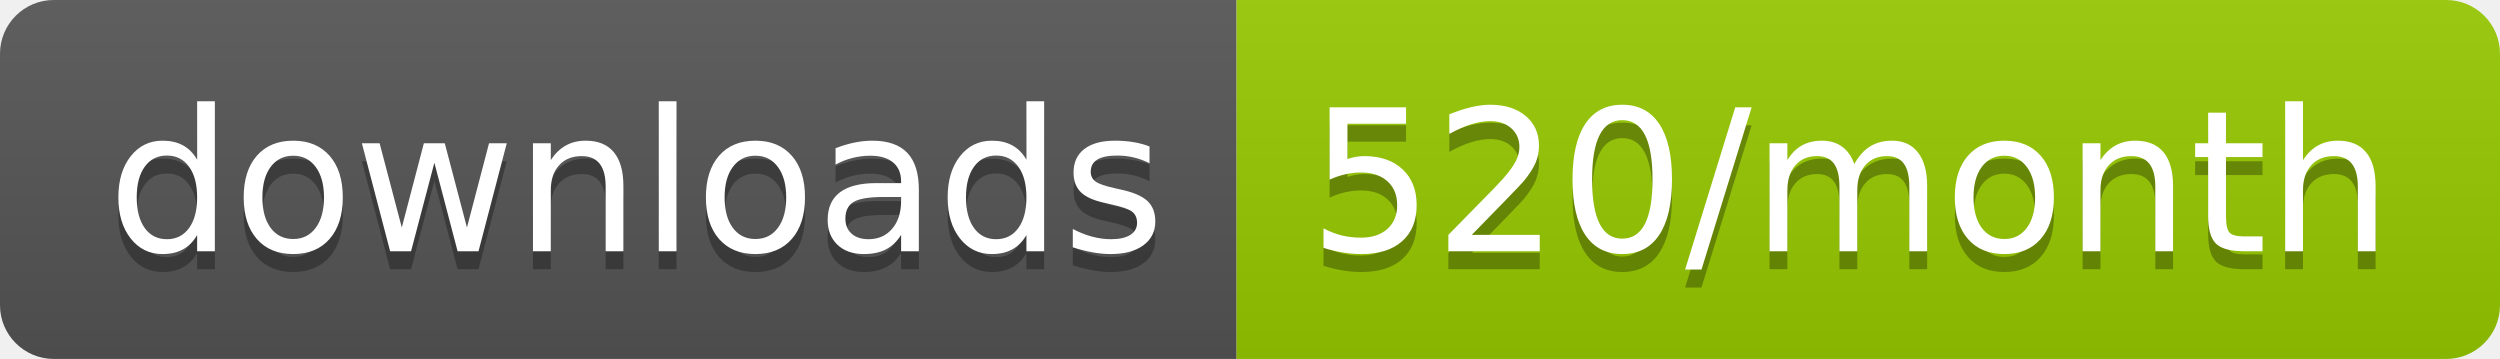
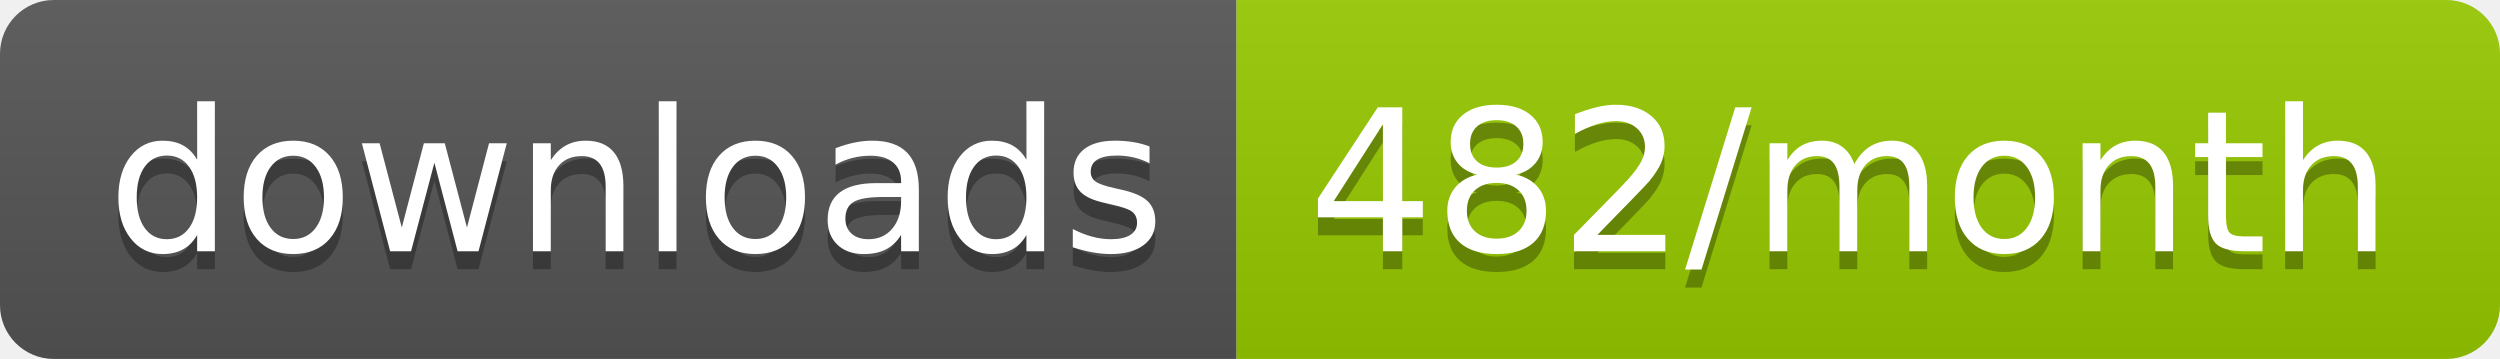
<svg xmlns="http://www.w3.org/2000/svg" width="139.3" height="20">
  <linearGradient id="smooth" x2="0" y2="100%">
    <stop offset="0" stop-color="#bbb" stop-opacity=".1" />
    <stop offset="1" stop-opacity=".1" />
  </linearGradient>
  <clipPath id="round">
    <rect width="139.3" height="20" rx="3" fill="#fff" />
  </clipPath>
  <g clip-path="url(#round)">
    <rect width="68.9" height="20" fill="#555" />
    <rect x="68.9" width="70.4" height="20" fill="#97CA00" />
    <rect width="139.3" height="20" fill="url(#smooth)" />
  </g>
  <g fill="#fff" text-anchor="middle" font-family="DejaVu Sans,Verdana,Geneva,sans-serif" font-size="110">
    <text x="354.5" y="150" fill="#010101" fill-opacity=".3" transform="scale(0.1)" textLength="589.0" lengthAdjust="spacing">downloads</text>
    <text x="354.5" y="140" transform="scale(0.1)" textLength="589.0" lengthAdjust="spacing">downloads</text>
-     <text x="1031.0" y="150" fill="#010101" fill-opacity=".3" transform="scale(0.1)" textLength="604.0" lengthAdjust="spacing">520/month</text>
-     <text x="1031.0" y="140" transform="scale(0.1)" textLength="604.0" lengthAdjust="spacing">520/month</text>
+     <text x="1031.0" y="150" fill="#010101" fill-opacity=".3" transform="scale(0.1)" textLength="604.0" lengthAdjust="spacing">482/month</text>
+     <text x="1031.0" y="140" transform="scale(0.1)" textLength="604.0" lengthAdjust="spacing">482/month</text>
  </g>
</svg>
